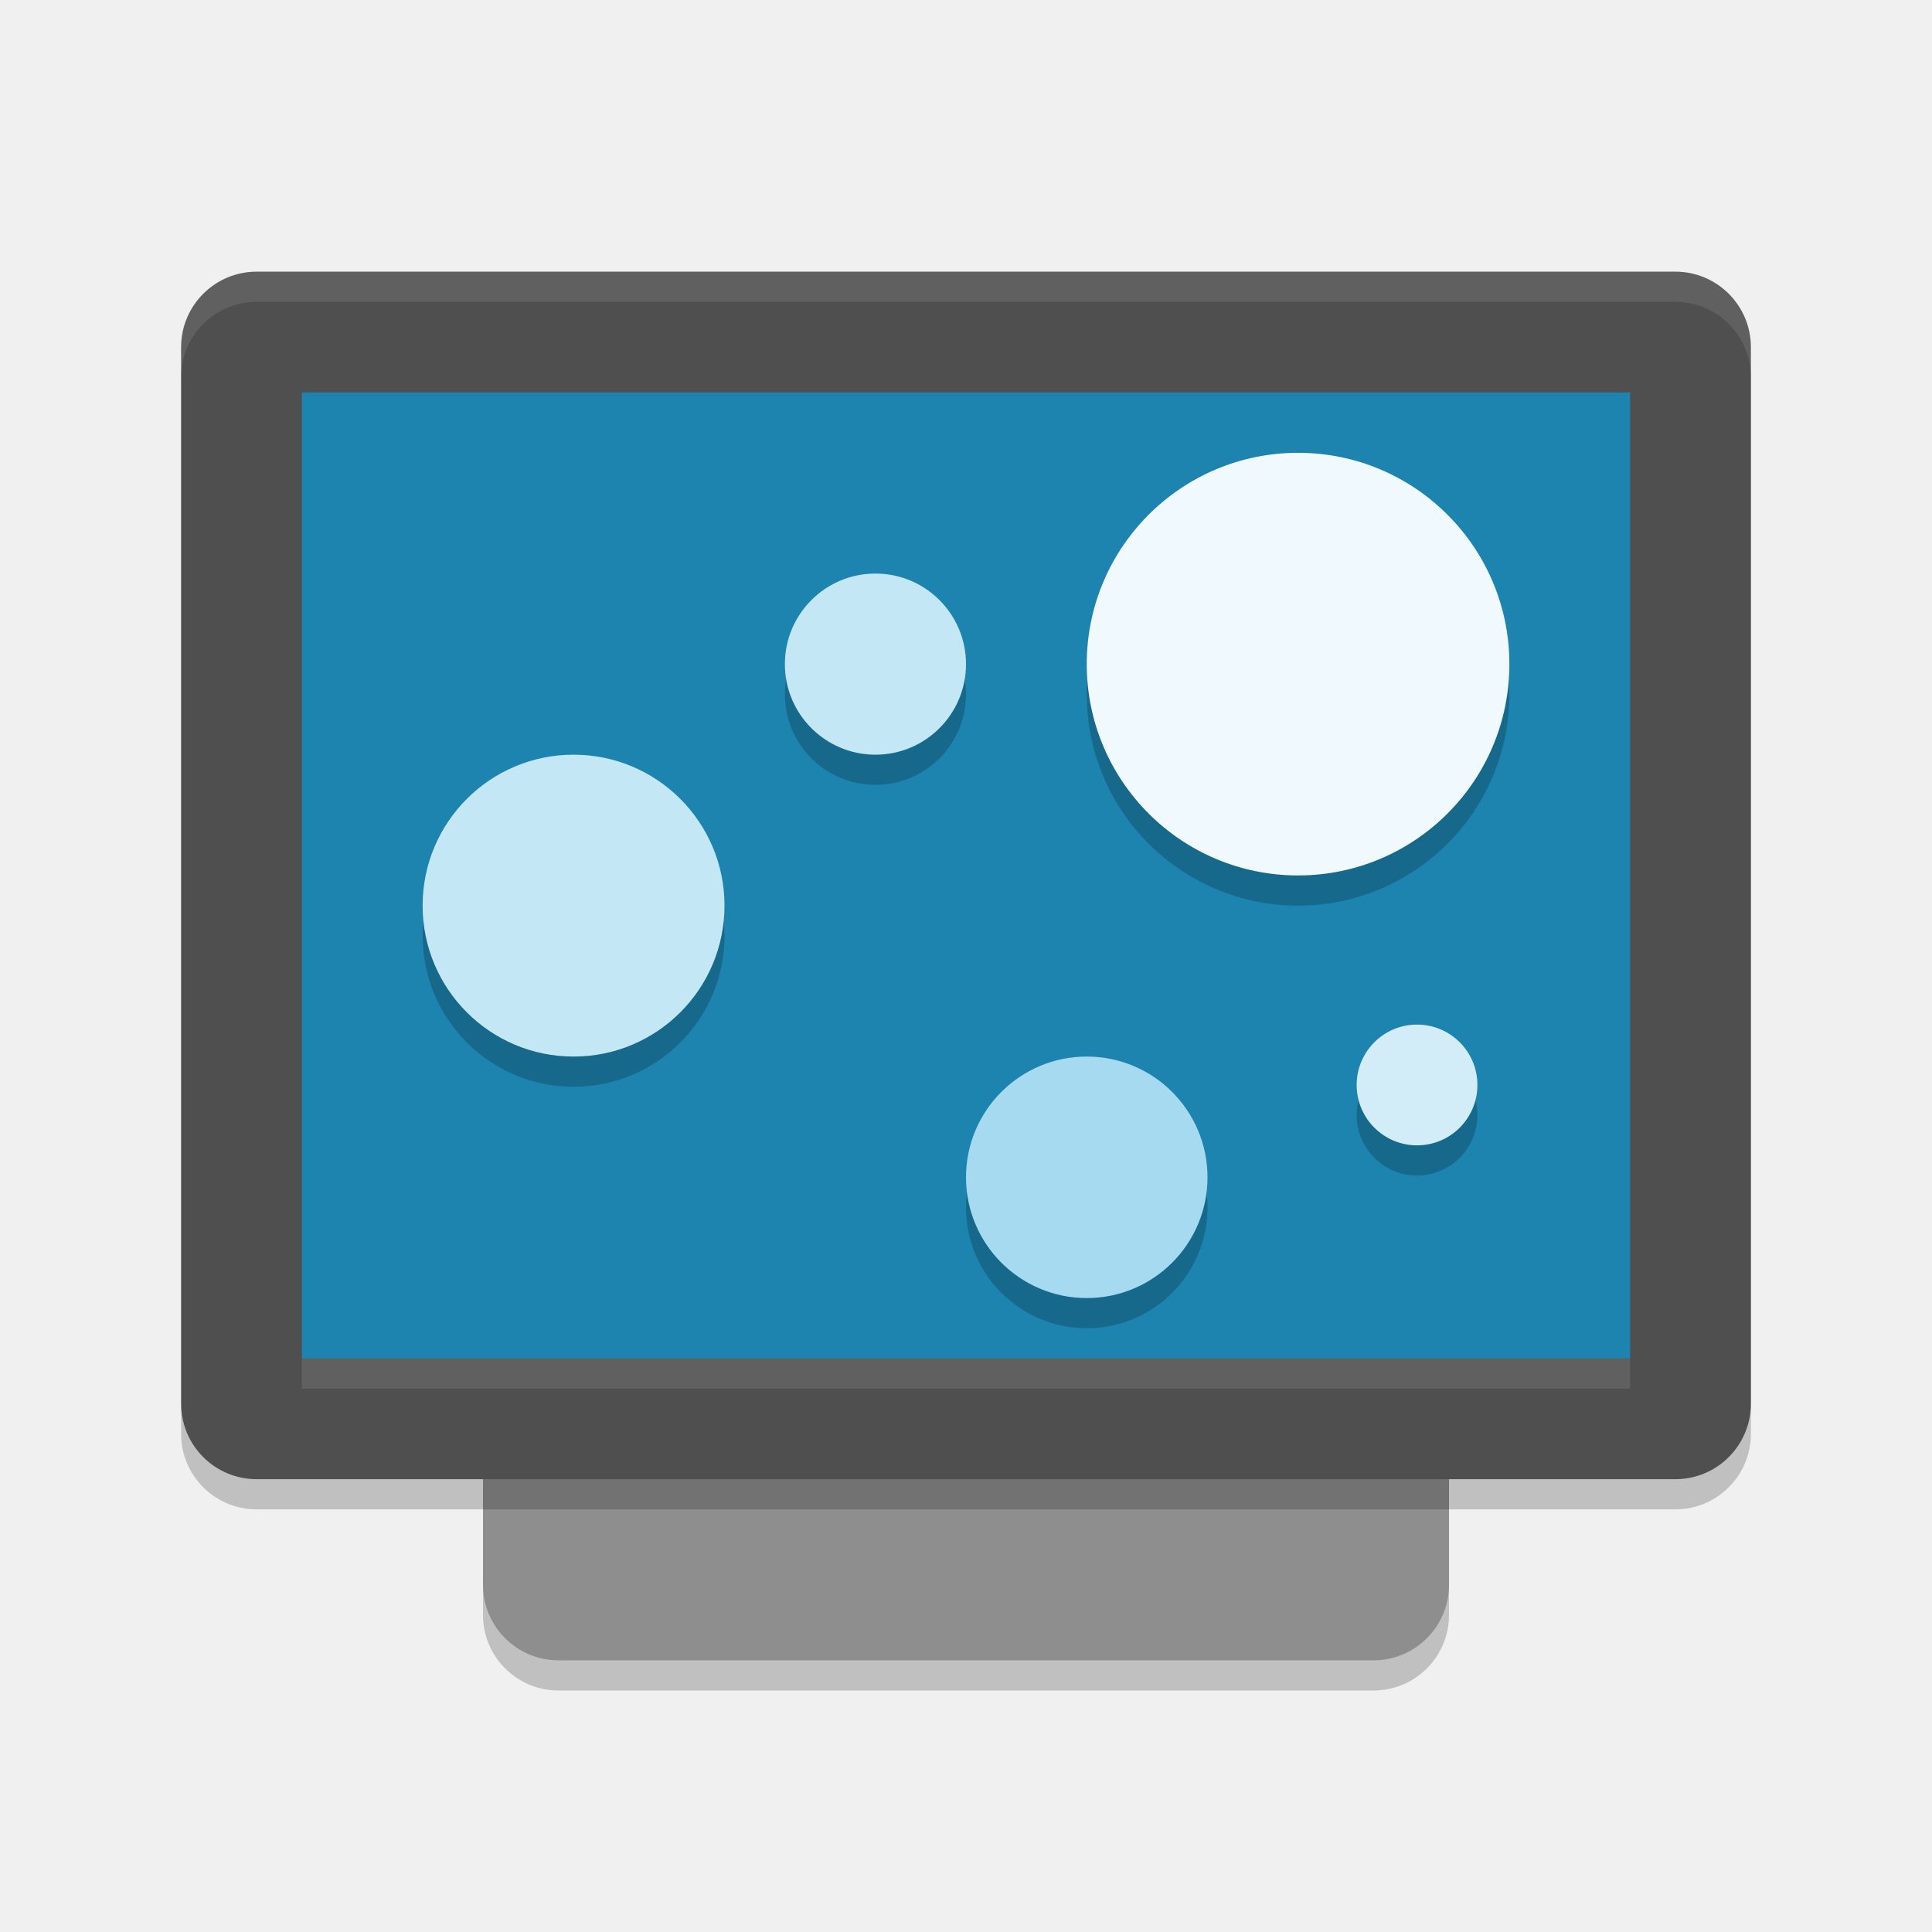
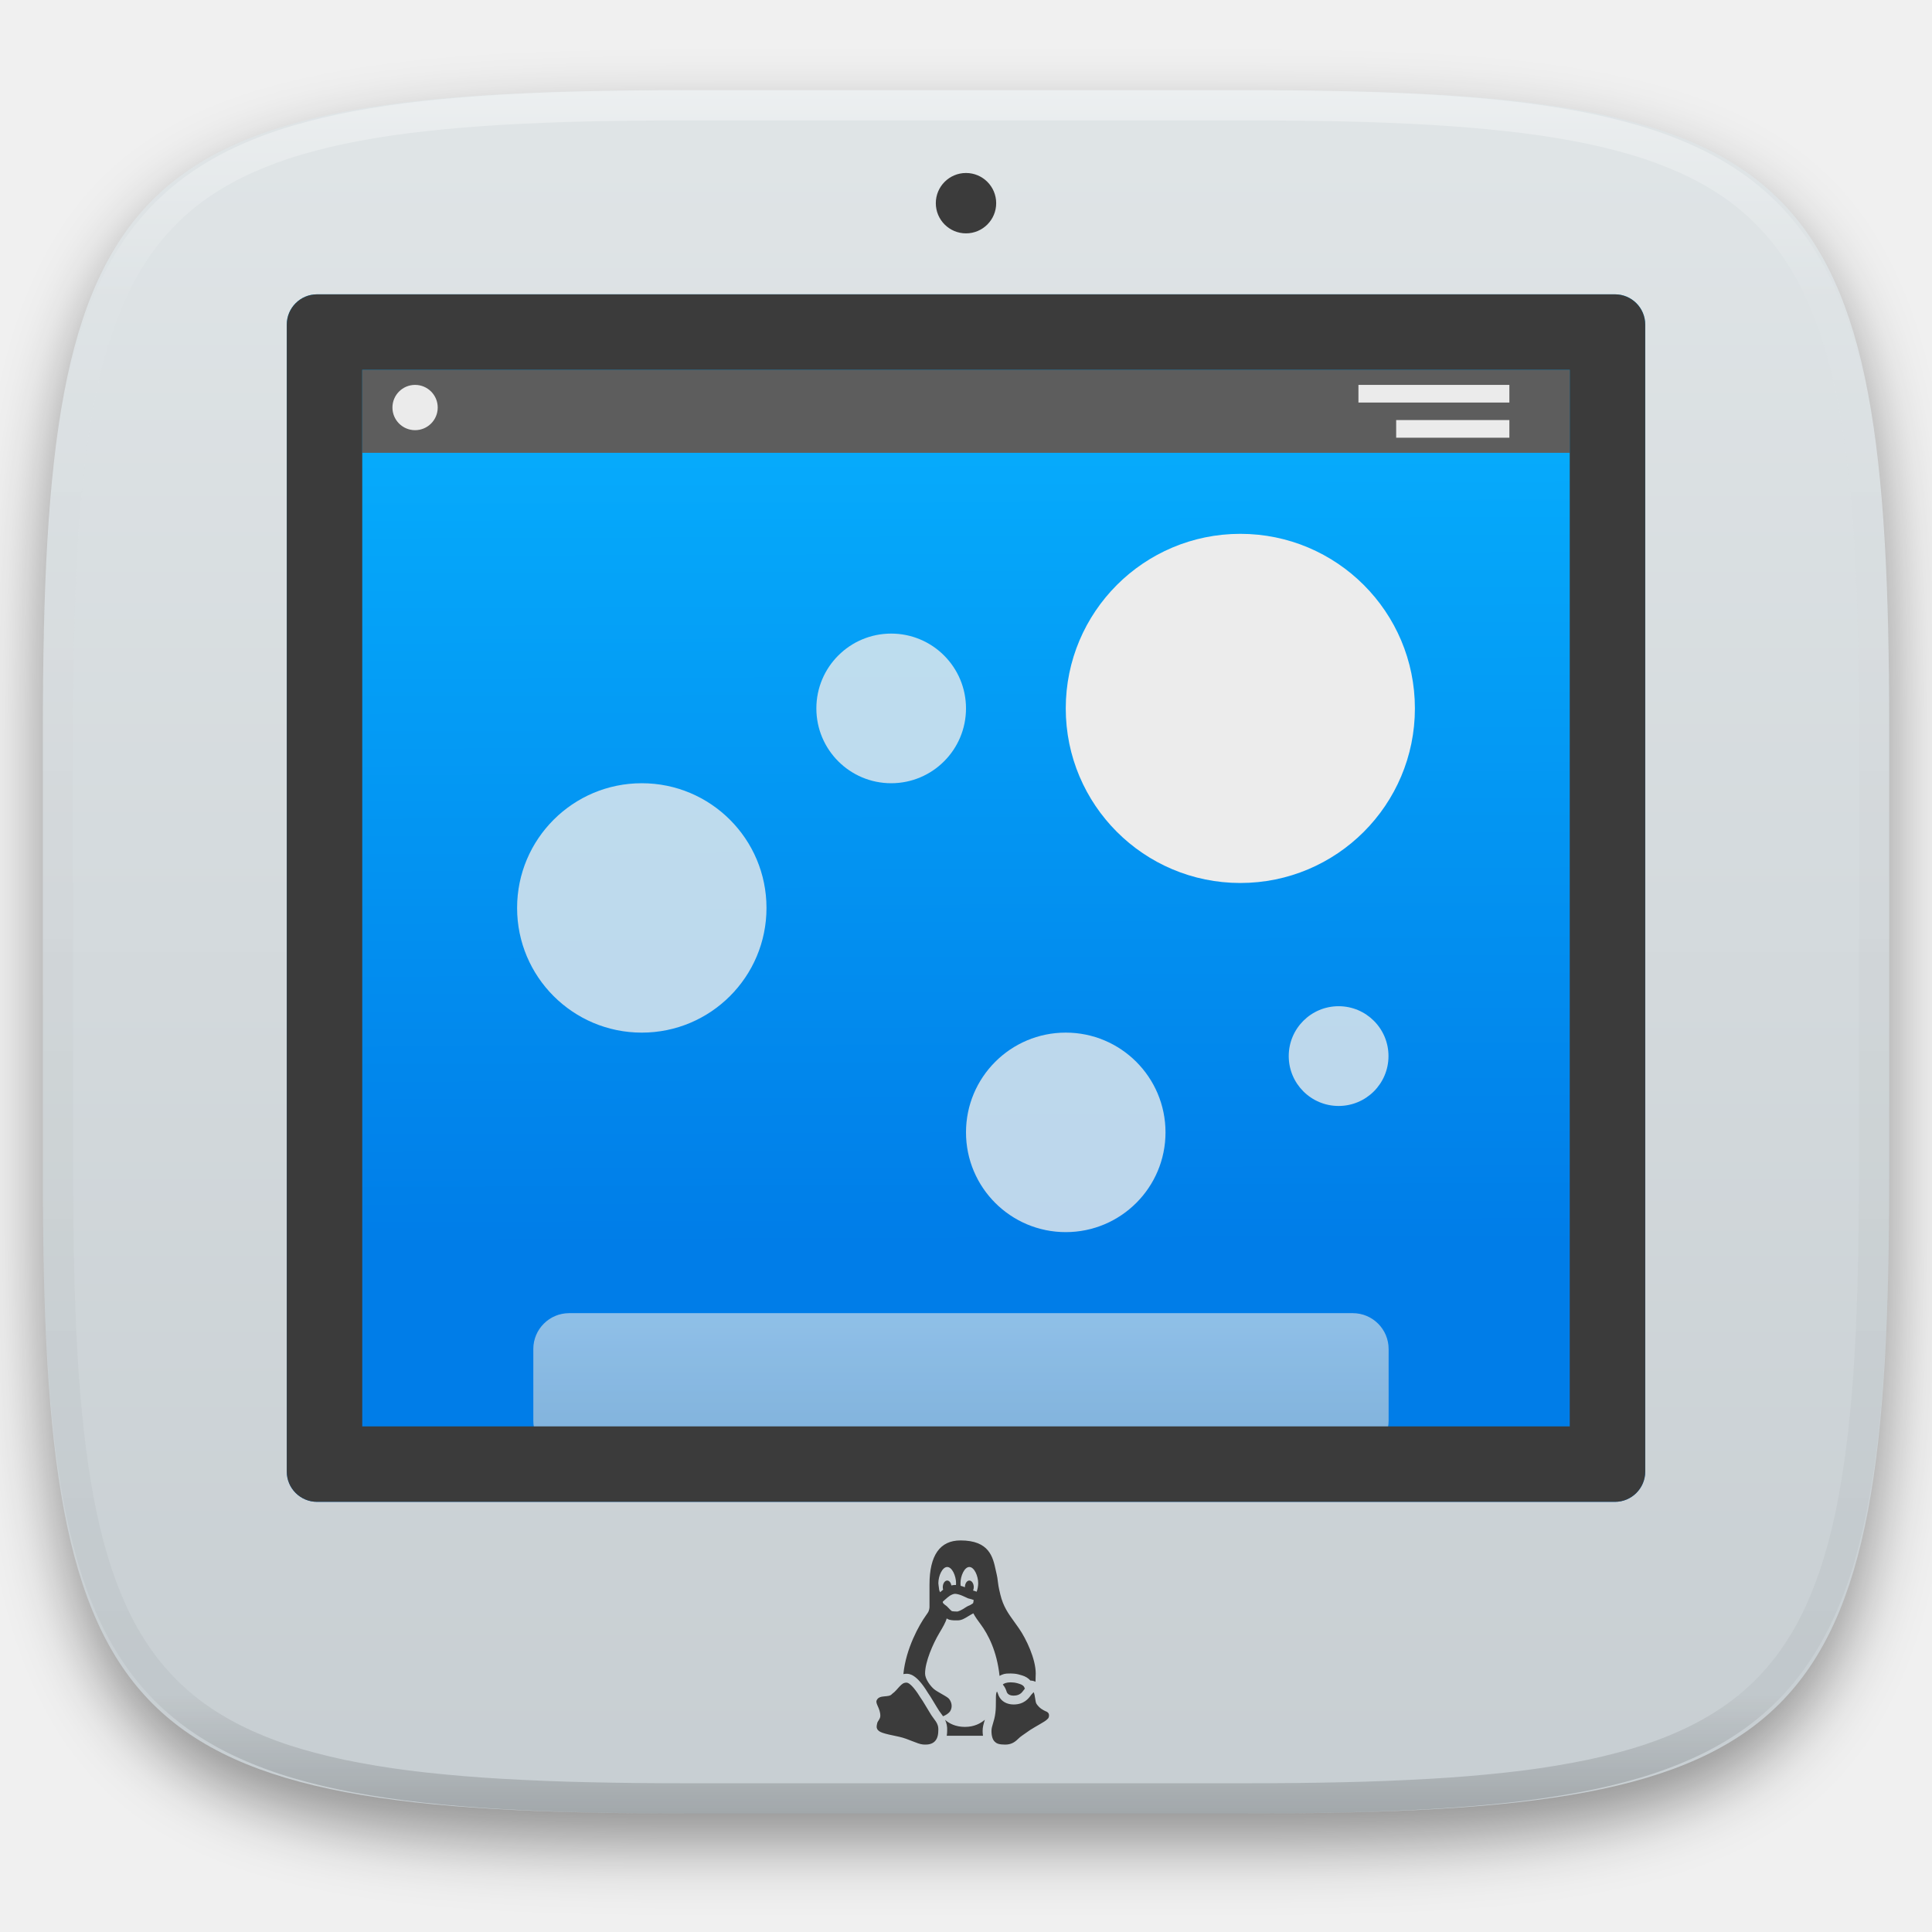
- <svg xmlns="http://www.w3.org/2000/svg" width="64" height="64" version="1">
-   <rect style="opacity:0.2" width="42" height="32" x="-56" y="-48" rx="2.5" ry="2.5" transform="matrix(0,-1,-1,0,0,0)" />
-   <rect style="fill:#8e8e8e" width="42" height="32" x="-55" y="-48" rx="2.5" ry="2.5" transform="matrix(0,-1,-1,0,0,0)" />
-   <rect style="opacity:0.2" width="40" height="52" x="-50" y="-58" rx="2.5" ry="2.5" transform="matrix(0,-1,-1,0,0,0)" />
-   <rect style="fill:#4f4f4f" width="40" height="52" x="-49" y="-58" rx="2.5" ry="2.5" transform="matrix(0,-1,-1,0,0,0)" />
-   <path style="opacity:0.1;fill:#ffffff" d="M 8.5,9 C 7.115,9 6,10.115 6,11.5 V 12.5 C 6,11.115 7.115,10 8.5,10 H 55.5 C 56.885,10 58,11.115 58,12.5 V 11.5 C 58,10.115 56.885,9 55.5,9 Z" />
-   <rect style="opacity:0.1;fill:#ffffff" width="44" height="1" x="10" y="45" />
-   <rect style="fill:#1d83af" width="32" height="44" x="-45" y="-54" rx="0" ry="0" transform="matrix(0,-1,-1,0,0,0)" />
-   <path style="opacity:0.2" d="m 43,16 a 7,7 0 0 0 -7,7 7,7 0 0 0 7,7 7,7 0 0 0 7,-7 7,7 0 0 0 -7,-7 z m -14,4 a 3,3 0 0 0 -3,3 3,3 0 0 0 3,3 3,3 0 0 0 3,-3 3,3 0 0 0 -3,-3 z m -10,6 a 5,5 0 0 0 -5,5 5,5 0 0 0 5,5 5,5 0 0 0 5,-5 5,5 0 0 0 -5,-5 z m 27.941,8.941 a 2,2 0 0 0 -2,2 2,2 0 0 0 2,2 2,2 0 0 0 2,-2 2,2 0 0 0 -2,-2 z M 36,36 a 4,4 0 0 0 -4,4 4,4 0 0 0 4,4 4,4 0 0 0 4,-4 4,4 0 0 0 -4,-4 z" />
-   <circle style="fill:#f0f9fd" cx="43" cy="22" r="7" />
-   <circle style="fill:#c4e7f5" cx="19" cy="30" r="5" />
-   <circle style="fill:#a6daf0" cx="36" cy="39" r="4" />
-   <circle style="fill:#c4e7f5" cx="29" cy="22" r="3" />
-   <circle style="fill:#d3edf8" cx="46.941" cy="35.941" r="2" />
+ <svg xmlns="http://www.w3.org/2000/svg" style="isolation:isolate" viewBox="0 0 256 256" width="256" height="256">
+   <defs>
+     <clipPath id="_clipPath_RxbbiZrXTSb3Jbqg80FCMfes8gQKLZQs">
+       <rect width="256" height="256" />
+     </clipPath>
+   </defs>
+   <g clip-path="url(#_clipPath_RxbbiZrXTSb3Jbqg80FCMfes8gQKLZQs)">
+     <defs>
+       <filter id="p1Dgg5d5ZjmPRbC0mCxWQtGRn1sVdu19" x="-200%" y="-200%" width="400%" height="400%" filterUnits="objectBoundingBox" color-interpolation-filters="sRGB">
+         <feGaussianBlur in="SourceGraphic" stdDeviation="4.294" />
+         <feOffset dx="0" dy="4" result="pf_100_offsetBlur" />
+         <feFlood flood-color="#000000" flood-opacity="0.4" />
+         <feComposite in2="pf_100_offsetBlur" operator="in" result="pf_100_dropShadow" />
+         <feBlend in="SourceGraphic" in2="pf_100_dropShadow" mode="normal" />
+       </filter>
+     </defs>
+     <g filter="url(#p1Dgg5d5ZjmPRbC0mCxWQtGRn1sVdu19)">
+       <linearGradient id="_lgradient_200" x1="0" y1="0" x2="-1.8369701987210297e-16" y2="1" gradientTransform="matrix(244.648,0,0,228.338,5.68,11.95)" gradientUnits="userSpaceOnUse">
+         <stop offset="0%" stop-opacity="1" style="stop-color:rgb(224,229,231)" />
+         <stop offset="100%" stop-opacity="1" style="stop-color:rgb(199,206,210)" />
+       </linearGradient>
+       <path d=" M 165.689 11.95 C 239.745 11.95 250.328 22.507 250.328 96.494 L 250.328 155.745 C 250.328 229.731 239.745 240.288 165.689 240.288 L 90.319 240.288 C 16.264 240.288 5.68 229.731 5.68 155.745 L 5.68 96.494 C 5.68 22.507 16.264 11.95 90.319 11.95 L 165.689 11.95 Z " fill="url(#_lgradient_200)" />
+     </g>
+     <g opacity="0.4">
+       <linearGradient id="_lgradient_201" x1="0.517" y1="0" x2="0.517" y2="1" gradientTransform="matrix(244.65,0,0,228.34,5.68,11.95)" gradientUnits="userSpaceOnUse">
+         <stop offset="0%" stop-opacity="1" style="stop-color:rgb(255,255,255)" />
+         <stop offset="12.5%" stop-opacity="0.098" style="stop-color:rgb(255,255,255)" />
+         <stop offset="92.5%" stop-opacity="0.098" style="stop-color:rgb(0,0,0)" />
+         <stop offset="100%" stop-opacity="0.498" style="stop-color:rgb(0,0,0)" />
+       </linearGradient>
+       <path d=" M 165.068 11.951 C 169.396 11.941 173.724 11.991 178.052 12.089 C 181.927 12.167 185.803 12.315 189.678 12.541 C 193.131 12.737 196.583 13.022 200.026 13.395 C 203.085 13.73 206.144 14.181 209.174 14.741 C 211.889 15.243 214.574 15.881 217.22 16.657 C 219.62 17.355 221.971 18.219 224.243 19.241 C 226.358 20.184 228.384 21.304 230.302 22.591 C 232.142 23.829 233.863 25.244 235.437 26.806 C 237.001 28.378 238.417 30.088 239.656 31.925 C 240.945 33.841 242.066 35.865 243.02 37.967 C 244.043 40.247 244.909 42.585 245.617 44.972 C 246.394 47.615 247.034 50.297 247.535 53.009 C 248.096 56.035 248.548 59.081 248.883 62.136 C 249.257 65.575 249.542 69.014 249.739 72.462 C 249.965 76.323 250.112 80.194 250.201 84.055 C 250.289 88.378 250.339 92.701 250.329 97.014 L 250.329 155.226 C 250.339 159.549 250.289 163.862 250.201 168.185 C 250.112 172.056 249.965 175.917 249.739 179.778 C 249.542 183.226 249.257 186.675 248.883 190.104 C 248.548 193.159 248.096 196.215 247.535 199.241 C 247.034 201.943 246.394 204.625 245.617 207.268 C 244.909 209.655 244.043 212.003 243.02 214.273 C 242.066 216.385 240.945 218.399 239.656 220.315 C 238.417 222.152 237.001 223.872 235.437 225.434 C 233.863 226.996 232.142 228.411 230.302 229.649 C 228.384 230.936 226.358 232.056 224.243 232.999 C 221.971 234.021 219.62 234.885 217.22 235.593 C 214.574 236.369 211.889 237.007 209.174 237.499 C 206.144 238.068 203.085 238.51 200.026 238.845 C 196.583 239.218 193.131 239.503 189.678 239.699 C 185.803 239.925 181.927 240.073 178.052 240.161 C 173.724 240.249 169.396 240.299 165.068 240.289 L 90.942 240.289 C 86.614 240.299 82.286 240.249 77.958 240.161 C 74.083 240.073 70.207 239.925 66.332 239.699 C 62.879 239.503 59.427 239.218 55.984 238.845 C 52.925 238.51 49.866 238.068 46.836 237.499 C 44.121 237.007 41.436 236.369 38.79 235.593 C 36.39 234.885 34.039 234.021 31.767 232.999 C 29.652 232.056 27.626 230.936 25.708 229.649 C 23.868 228.411 22.147 226.996 20.573 225.434 C 19.009 223.872 17.593 222.152 16.354 220.315 C 15.065 218.399 13.944 216.385 12.99 214.273 C 11.967 212.003 11.101 209.655 10.393 207.268 C 9.616 204.625 8.976 201.943 8.475 199.241 C 7.914 196.215 7.462 193.159 7.127 190.104 C 6.753 186.675 6.468 183.226 6.271 179.778 C 6.045 175.917 5.898 172.056 5.809 168.185 C 5.721 163.862 5.671 159.549 5.681 155.226 L 5.681 97.014 C 5.671 92.701 5.721 88.378 5.809 84.055 C 5.898 80.194 6.045 76.323 6.271 72.462 C 6.468 69.014 6.753 65.575 7.127 62.136 C 7.462 59.081 7.914 56.035 8.475 53.009 C 8.976 50.297 9.616 47.615 10.393 44.972 C 11.101 42.585 11.967 40.247 12.99 37.967 C 13.944 35.865 15.065 33.841 16.354 31.925 C 17.593 30.088 19.009 28.378 20.573 26.806 C 22.147 25.244 23.868 23.829 25.708 22.591 C 27.626 21.304 29.652 20.184 31.767 19.241 C 34.039 18.219 36.39 17.355 38.79 16.657 C 41.436 15.881 44.121 15.243 46.836 14.741 C 49.866 14.181 52.925 13.73 55.984 13.395 C 59.427 13.022 62.879 12.737 66.332 12.541 C 70.207 12.315 74.083 12.167 77.958 12.089 C 82.286 11.991 86.614 11.941 90.942 11.951 L 165.068 11.951 Z  M 165.078 15.96 C 169.376 15.95 173.675 15.999 177.973 16.087 C 181.8 16.176 185.626 16.323 189.452 16.539 C 192.836 16.736 196.219 17.011 199.583 17.384 C 202.554 17.699 205.515 18.131 208.446 18.681 C 211.023 19.153 213.58 19.762 216.099 20.499 C 218.322 21.147 220.495 21.953 222.6 22.896 C 224.509 23.751 226.338 24.763 228.069 25.922 C 229.692 27.013 231.207 28.26 232.594 29.646 C 233.981 31.031 235.23 32.544 236.332 34.165 C 237.492 35.894 238.506 37.712 239.361 39.608 C 240.306 41.72 241.112 43.892 241.761 46.102 C 242.509 48.617 243.109 51.162 243.591 53.736 C 244.132 56.664 244.565 59.611 244.889 62.578 C 245.263 65.938 245.539 69.308 245.735 72.688 C 245.952 76.51 246.109 80.322 246.188 84.144 C 246.276 88.437 246.325 92.721 246.325 97.014 C 246.325 97.014 246.325 97.014 246.325 97.014 L 246.325 155.226 C 246.325 155.226 246.325 155.226 246.325 155.226 C 246.325 159.519 246.276 163.803 246.188 168.096 C 246.109 171.918 245.952 175.74 245.735 179.552 C 245.539 182.932 245.263 186.302 244.889 189.672 C 244.565 192.629 244.132 195.576 243.591 198.504 C 243.109 201.078 242.509 203.623 241.761 206.138 C 241.112 208.358 240.306 210.52 239.361 212.632 C 238.506 214.528 237.492 216.356 236.332 218.075 C 235.23 219.706 233.981 221.219 232.594 222.604 C 231.207 223.98 229.692 225.227 228.069 226.318 C 226.338 227.477 224.509 228.489 222.6 229.344 C 220.495 230.297 218.322 231.093 216.099 231.741 C 213.58 232.478 211.023 233.087 208.446 233.559 C 205.515 234.109 202.554 234.541 199.583 234.865 C 196.219 235.229 192.836 235.514 189.452 235.701 C 185.626 235.917 181.8 236.074 177.973 236.153 C 173.675 236.251 169.376 236.29 165.078 236.29 C 165.078 236.29 165.078 236.29 165.068 236.29 L 90.942 236.29 C 90.932 236.29 90.932 236.29 90.932 236.29 C 86.634 236.29 82.335 236.251 78.037 236.153 C 74.21 236.074 70.384 235.917 66.558 235.701 C 63.174 235.514 59.791 235.229 56.427 234.865 C 53.456 234.541 50.495 234.109 47.564 233.559 C 44.987 233.087 42.43 232.478 39.911 231.741 C 37.688 231.093 35.515 230.297 33.41 229.344 C 31.501 228.489 29.672 227.477 27.941 226.318 C 26.318 225.227 24.803 223.98 23.416 222.604 C 22.029 221.219 20.78 219.706 19.678 218.075 C 18.518 216.356 17.504 214.528 16.649 212.632 C 15.704 210.52 14.898 208.358 14.249 206.138 C 13.501 203.623 12.901 201.078 12.419 198.504 C 11.878 195.576 11.445 192.629 11.121 189.672 C 10.747 186.302 10.472 182.932 10.275 179.552 C 10.058 175.74 9.901 171.918 9.822 168.096 C 9.734 163.803 9.685 159.519 9.685 155.226 C 9.685 155.226 9.685 155.226 9.685 155.226 L 9.685 97.014 C 9.685 97.014 9.685 97.014 9.685 97.014 C 9.685 92.721 9.734 88.437 9.822 84.144 C 9.901 80.322 10.058 76.51 10.275 72.688 C 10.472 69.308 10.747 65.938 11.121 62.578 C 11.445 59.611 11.878 56.664 12.419 53.736 C 12.901 51.162 13.501 48.617 14.249 46.102 C 14.898 43.892 15.704 41.72 16.649 39.608 C 17.504 37.712 18.518 35.894 19.678 34.165 C 20.78 32.544 22.029 31.031 23.416 29.646 C 24.803 28.26 26.318 27.013 27.941 25.922 C 29.672 24.763 31.501 23.751 33.41 22.896 C 35.515 21.953 37.688 21.147 39.911 20.499 C 42.43 19.762 44.987 19.153 47.564 18.681 C 50.495 18.131 53.456 17.699 56.427 17.384 C 59.791 17.011 63.174 16.736 66.558 16.539 C 70.384 16.323 74.21 16.176 78.037 16.087 C 82.335 15.999 86.634 15.95 90.932 15.96 C 90.932 15.96 90.932 15.96 90.942 15.96 L 165.068 15.96 C 165.078 15.96 165.078 15.96 165.078 15.96 Z " fill-rule="evenodd" fill="url(#_lgradient_201)" />
+     </g>
+     <g />
+     <linearGradient id="_lgradient_202" x1="0.187" y1="0.005" x2="0.19" y2="0.79" gradientTransform="matrix(180,0,0,160,38,39)" gradientUnits="userSpaceOnUse">
+       <stop offset="0%" stop-opacity="1" style="stop-color:rgb(7,179,255)" />
+       <stop offset="100%" stop-opacity="1" style="stop-color:rgb(0,125,232)" />
+     </linearGradient>
+     <path d=" M 42.01 39 L 213.99 39 C 216.203 39 218 40.797 218 43.01 L 218 194.99 C 218 197.203 216.203 199 213.99 199 L 42.01 199 C 39.797 199 38 197.203 38 194.99 L 38 43.01 C 38 40.797 39.797 39 42.01 39 Z " fill="url(#_lgradient_202)" />
+     <rect x="48" y="49" width="160" height="11" transform="matrix(1,0,0,1,0,0)" fill="rgb(93,93,93)" />
+     <g style="opacity:0.8;">
+       <g opacity="0.8">
+         <linearGradient id="_lgradient_203" x1="0" y1="0" x2="-1.8369701987210297e-16" y2="1" gradientTransform="matrix(113.333,0,0,19,70.667,174)" gradientUnits="userSpaceOnUse">
+           <stop offset="0%" stop-opacity="1" style="stop-color:rgb(224,229,231)" />
+           <stop offset="100%" stop-opacity="1" style="stop-color:rgb(199,206,210)" />
+         </linearGradient>
+         <path d=" M 75.417 174 L 179.25 174 C 181.872 174 184 176.128 184 178.75 L 184 188.25 C 184 190.872 181.872 193 179.25 193 L 75.417 193 C 72.795 193 70.667 190.872 70.667 188.25 L 70.667 178.75 C 70.667 176.128 72.795 174 75.417 174 Z " fill="url(#_lgradient_203)" />
+       </g>
+     </g>
+     <path d=" M 42.01 39 L 213.99 39 C 216.203 39 218 40.797 218 43.01 L 218 194.99 C 218 197.203 216.203 199 213.99 199 L 42.01 199 C 39.797 199 38 197.203 38 194.99 L 38 43.01 C 38 40.797 39.797 39 42.01 39 Z  M 208 189 L 48 189 L 48 49 L 208 49 L 208 189 Z " fill-rule="evenodd" fill="rgb(59,59,59)" />
+     <path d=" M 127.269 204.115 C 124.545 204.115 123.163 206.087 123.163 209.98 L 123.163 212.913 C 123.163 213.13 123.104 213.389 123.001 213.597 C 122.966 213.669 122.801 213.902 122.655 214.107 C 121.84 215.247 120.036 218.4 119.702 221.828 C 119.832 221.803 119.965 221.784 120.114 221.784 C 120.473 221.784 121.422 221.784 122.934 224.279 C 123.223 224.694 123.374 224.948 123.583 225.297 C 123.722 225.535 123.894 225.826 124.169 226.263 L 124.183 226.284 L 124.199 226.309 C 124.358 226.591 124.522 226.816 124.682 227.029 C 124.774 227.152 124.868 227.281 124.96 227.413 C 125.319 227.269 125.686 227.054 125.904 226.742 C 126.19 226.266 126.158 225.7 125.819 225.191 C 125.679 224.978 125.42 224.827 124.802 224.472 C 124.43 224.261 123.97 223.997 123.759 223.816 C 123.267 223.396 122.577 222.476 122.577 221.747 C 122.577 220.19 123.619 217.814 124.456 216.404 C 124.935 215.6 125.299 214.979 125.443 214.45 C 125.525 214.507 125.617 214.562 125.745 214.606 L 125.766 214.613 L 125.789 214.62 C 126.197 214.727 126.607 214.709 126.873 214.709 C 127.425 214.709 127.823 214.443 128.195 214.221 C 128.559 213.999 128.919 213.793 128.971 213.774 C 129.237 214.276 129.581 214.741 129.939 215.225 C 130.919 216.544 132.097 218.764 132.445 222.061 C 132.901 221.821 133.162 221.747 133.721 221.747 C 133.733 221.747 133.746 221.75 133.758 221.75 C 133.808 221.747 133.856 221.743 133.906 221.743 C 134.053 221.743 134.202 221.752 134.349 221.766 C 134.695 221.786 135.158 221.906 135.43 222 C 135.888 222.135 136.267 222.375 136.532 222.682 C 136.771 222.685 137 222.739 137.21 222.843 C 137.21 222.46 137.24 221.898 137.24 221.747 C 137.24 219.812 135.971 217.14 135.016 215.77 C 134.819 215.486 134.628 215.22 134.445 214.965 C 133.6 213.795 132.93 212.869 132.548 211.275 C 132.296 210.239 132.262 209.918 132.227 209.609 C 132.195 209.297 132.159 208.972 131.95 208.097 C 131.57 206.323 131.1 204.114 127.269 204.114 L 127.269 204.115 Z  M 125.51 207.634 C 126.158 207.634 126.683 208.814 126.683 209.787 C 126.683 209.847 126.676 209.941 126.671 210.026 C 126.627 210.024 126.584 210.017 126.538 210.017 C 126.371 210.017 126.216 210.042 126.066 210.081 C 125.996 209.708 125.78 209.43 125.51 209.43 C 125.187 209.43 124.923 209.824 124.923 210.31 C 124.923 210.429 124.939 210.542 124.969 210.644 C 124.81 210.763 124.69 210.864 124.618 210.935 L 124.563 210.983 C 124.519 210.89 124.481 210.793 124.451 210.695 C 124.385 210.285 124.336 209.788 124.336 209.788 C 124.336 208.814 124.861 207.635 125.51 207.635 L 125.51 207.634 Z  M 128.442 207.634 C 129.09 207.634 129.615 208.814 129.615 209.787 C 129.615 210.15 129.537 210.576 129.411 210.912 C 129.258 210.847 129.099 210.793 128.937 210.752 C 128.99 210.621 129.029 210.475 129.029 210.31 C 129.029 209.824 128.765 209.43 128.442 209.43 C 128.12 209.43 127.856 209.824 127.856 210.31 L 127.856 210.317 C 127.671 210.24 127.481 210.176 127.287 210.125 C 127.278 210.012 127.272 209.9 127.269 209.787 C 127.269 208.814 127.794 207.634 128.442 207.634 Z  M 126.538 211.19 C 126.776 211.19 127.123 211.284 127.439 211.412 C 127.755 211.54 128.023 211.682 128.247 211.776 L 128.293 211.797 L 128.341 211.806 C 128.639 211.877 128.907 211.953 129.017 212.01 C 128.988 212.262 128.958 212.4 128.944 212.42 C 128.928 212.445 128.845 212.523 128.545 212.684 C 128.174 212.816 127.892 213.032 127.59 213.215 C 127.257 213.414 126.921 213.536 126.873 213.536 C 126.616 213.536 126.261 213.518 126.119 213.488 C 126.174 213.504 126.078 213.456 125.956 213.343 C 125.826 213.22 125.663 213.05 125.498 212.874 L 125.454 212.83 L 125.409 212.798 C 125.221 212.665 125.074 212.546 125.003 212.461 C 124.93 212.375 124.923 212.349 124.923 212.291 C 124.923 212.204 124.907 212.257 124.96 212.197 C 125.013 212.136 125.173 212.01 125.39 211.817 L 125.411 211.801 L 125.429 211.781 C 125.397 211.815 125.61 211.607 125.842 211.455 C 126.073 211.304 126.359 211.19 126.538 211.19 Z  M 133.906 222.918 C 133.359 222.918 132.979 223.081 132.876 223.211 C 133.114 223.487 133.261 223.752 133.412 224.233 C 133.574 224.591 133.982 224.68 134.308 224.68 C 135.302 224.68 135.494 224.082 135.809 223.745 C 135.809 223.745 135.726 223.654 135.726 223.565 C 135.644 223.386 135.4 223.207 135.075 223.118 C 134.83 223.028 134.422 222.939 134.26 222.939 C 134.142 222.924 134.024 222.917 133.906 222.918 Z  M 120.114 222.957 C 119.706 222.957 119.504 223.159 119.232 223.432 C 118.959 223.702 118.67 224.124 118.194 224.463 C 117.775 225.008 116.521 224.483 116.162 225.304 C 115.962 225.752 116.647 226.344 116.647 227.358 C 116.647 227.767 116.306 228.037 116.239 228.309 C 116.171 228.646 116.102 228.85 116.239 229.12 C 116.51 229.526 116.851 229.663 119.163 230.135 C 120.387 230.408 121.543 231.086 122.291 231.153 C 123.037 231.219 124.329 231.153 124.329 229.324 C 124.398 228.24 123.787 227.97 123.175 226.887 C 122.495 225.8 122.428 225.599 121.952 224.921 C 121.543 224.243 120.659 222.957 120.114 222.957 L 120.114 222.957 Z  M 132.099 224.128 C 131.961 224.403 131.961 224.612 131.961 225.304 C 131.961 225.858 131.961 226.481 131.893 226.967 C 131.753 228.144 131.375 228.673 131.375 229.365 C 131.375 230.129 131.583 230.615 131.861 230.823 C 132.067 231.031 132.415 231.169 133.178 231.169 C 133.939 231.169 134.424 230.892 134.91 230.408 C 135.256 230.06 135.534 229.923 136.505 229.228 C 137.266 228.743 138.446 228.12 138.652 227.913 C 138.792 227.773 139 227.702 139 227.286 C 139 226.94 138.723 226.802 138.514 226.733 C 138.237 226.593 137.754 226.385 137.337 225.762 C 137.155 225.461 137.183 224.69 136.965 224.219 L 136.666 224.543 C 136.63 224.579 136.601 224.627 136.567 224.671 C 136.283 225.056 135.691 225.853 134.308 225.853 C 133.4 225.853 132.667 225.429 132.344 224.717 L 132.315 224.653 L 132.291 224.582 C 132.218 224.348 132.159 224.222 132.099 224.128 Z  M 130.497 227.876 C 129.939 228.357 129.084 228.823 127.856 228.823 C 126.607 228.823 125.764 228.362 125.228 227.89 C 125.413 228.28 125.537 228.743 125.502 229.361 C 125.502 229.584 125.482 229.794 125.45 229.996 L 130.25 229.996 C 130.219 229.787 130.203 229.576 130.202 229.365 C 130.202 228.847 130.33 228.426 130.456 228.018 C 130.47 227.972 130.483 227.921 130.497 227.876 L 130.497 227.876 Z " fill="rgb(59,59,59)" />
+     <circle vector-effect="non-scaling-stroke" cx="128" cy="26.922" r="4" fill="rgb(59,59,59)" />
+     <circle vector-effect="non-scaling-stroke" cx="55" cy="54" r="3" fill="rgb(235,235,235)" />
+     <rect x="180" y="51" width="20" height="2.34" transform="matrix(1,0,0,1,0,0)" fill="rgb(235,235,235)" />
+     <rect x="185" y="55.66" width="15" height="2.34" transform="matrix(1,0,0,1,0,0)" fill="rgb(235,235,235)" />
+     <g>
+       <circle vector-effect="non-scaling-stroke" cx="164.35" cy="93.868" r="23.132" fill="rgb(236,236,236)" />
+       <g opacity="0.8">
+         <circle vector-effect="non-scaling-stroke" cx="85.041" cy="120.305" r="16.523" fill="rgb(236,236,236)" />
+       </g>
+       <g opacity="0.8">
+         <circle vector-effect="non-scaling-stroke" cx="141.218" cy="150.045" r="13.218" fill="rgb(236,236,236)" />
+       </g>
+       <g opacity="0.8">
+         <circle vector-effect="non-scaling-stroke" cx="118.086" cy="93.868" r="9.914" fill="rgb(236,236,236)" />
+       </g>
+       <g opacity="0.8">
+         <circle vector-effect="non-scaling-stroke" cx="177.373" cy="139.937" r="6.609" fill="rgb(236,236,236)" />
+       </g>
+     </g>
+   </g>
</svg>
